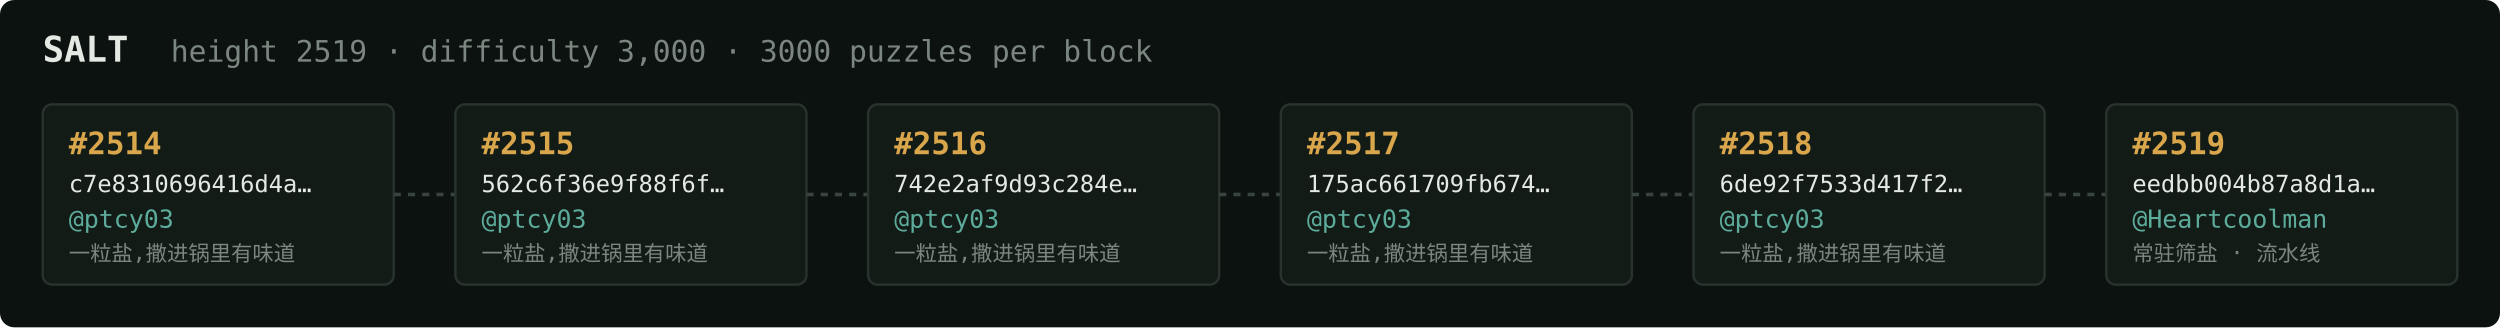
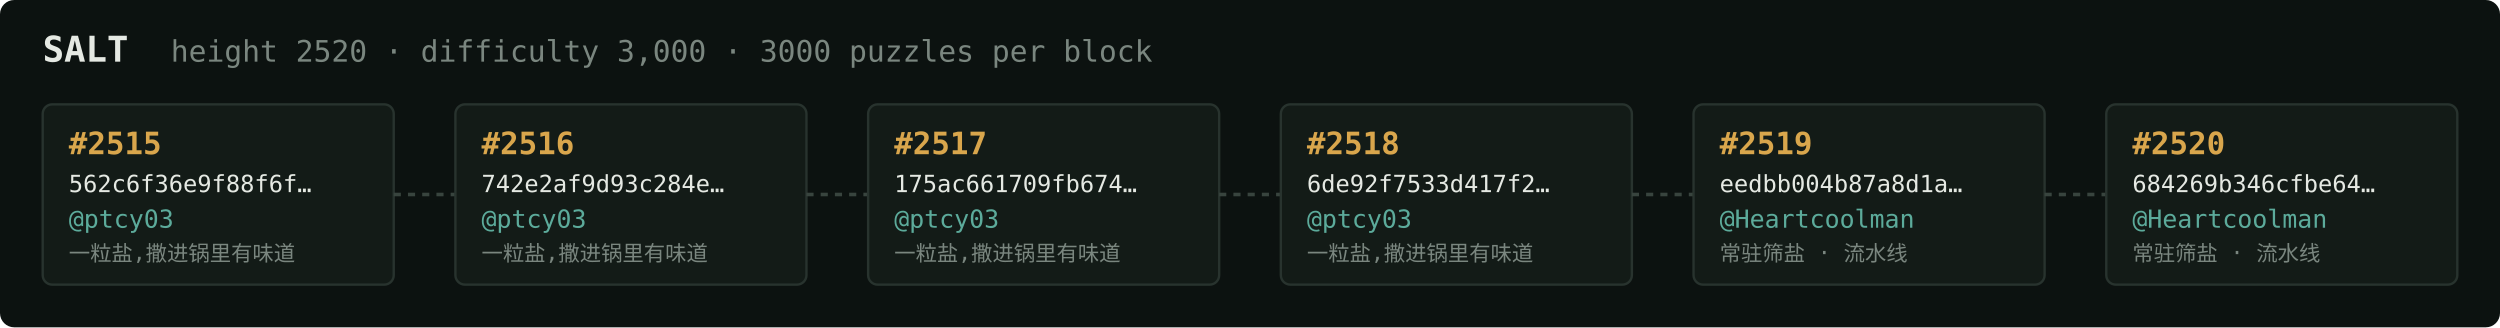
<svg xmlns="http://www.w3.org/2000/svg" width="1054" height="138" viewBox="0 0 1054 138" font-family="ui-monospace,SFMono-Regular,Menlo,monospace">
  <rect fill="#0c1210" width="1054" height="138" rx="6" />
  <text x="18" y="26" fill="#e5e9e3" font-size="15" font-weight="700">SALT</text>
-   <text x="72" y="26" fill="#7a867f" font-size="12.5">height 2519 · difficulty 3,000 · 3000 puzzles per block</text>
+   <text x="72" y="26" fill="#7a867f" font-size="12.5">height 2520 · difficulty 3,000 · 3000 puzzles per block</text>
  <rect x="18" y="44" width="148" height="76" rx="4" fill="#131b17" stroke="#28332e" stroke-width="1" />
-   <text x="29" y="65" fill="#d9a64c" font-size="13" font-weight="700">#2514</text>
-   <text x="29" y="81" fill="#e5e9e3" font-size="10">c7e8310696416d4a…</text>
+   <text x="29" y="65" fill="#d9a64c" font-size="13" font-weight="700">#2515</text>
+   <text x="29" y="81" fill="#e5e9e3" font-size="10">562c6f36e9f88f6f…</text>
  <text x="29" y="96" fill="#5cab9b" font-size="10.5">@ptcy03</text>
  <text x="29" y="110" fill="#7a867f" font-size="9">一粒盐,撒进锅里有味道</text>
  <line x1="166" y1="82.0" x2="192" y2="82.0" stroke="#38443e" stroke-width="1.5" stroke-dasharray="3 3" />
  <rect x="192" y="44" width="148" height="76" rx="4" fill="#131b17" stroke="#28332e" stroke-width="1" />
-   <text x="203" y="65" fill="#d9a64c" font-size="13" font-weight="700">#2515</text>
-   <text x="203" y="81" fill="#e5e9e3" font-size="10">562c6f36e9f88f6f…</text>
+   <text x="203" y="65" fill="#d9a64c" font-size="13" font-weight="700">#2516</text>
+   <text x="203" y="81" fill="#e5e9e3" font-size="10">742e2af9d93c284e…</text>
  <text x="203" y="96" fill="#5cab9b" font-size="10.5">@ptcy03</text>
  <text x="203" y="110" fill="#7a867f" font-size="9">一粒盐,撒进锅里有味道</text>
  <line x1="340" y1="82.0" x2="366" y2="82.0" stroke="#38443e" stroke-width="1.5" stroke-dasharray="3 3" />
  <rect x="366" y="44" width="148" height="76" rx="4" fill="#131b17" stroke="#28332e" stroke-width="1" />
-   <text x="377" y="65" fill="#d9a64c" font-size="13" font-weight="700">#2516</text>
-   <text x="377" y="81" fill="#e5e9e3" font-size="10">742e2af9d93c284e…</text>
+   <text x="377" y="65" fill="#d9a64c" font-size="13" font-weight="700">#2517</text>
+   <text x="377" y="81" fill="#e5e9e3" font-size="10">175ac661709fb674…</text>
  <text x="377" y="96" fill="#5cab9b" font-size="10.5">@ptcy03</text>
  <text x="377" y="110" fill="#7a867f" font-size="9">一粒盐,撒进锅里有味道</text>
  <line x1="514" y1="82.0" x2="540" y2="82.0" stroke="#38443e" stroke-width="1.5" stroke-dasharray="3 3" />
  <rect x="540" y="44" width="148" height="76" rx="4" fill="#131b17" stroke="#28332e" stroke-width="1" />
-   <text x="551" y="65" fill="#d9a64c" font-size="13" font-weight="700">#2517</text>
-   <text x="551" y="81" fill="#e5e9e3" font-size="10">175ac661709fb674…</text>
+   <text x="551" y="65" fill="#d9a64c" font-size="13" font-weight="700">#2518</text>
+   <text x="551" y="81" fill="#e5e9e3" font-size="10">6de92f7533d417f2…</text>
  <text x="551" y="96" fill="#5cab9b" font-size="10.5">@ptcy03</text>
  <text x="551" y="110" fill="#7a867f" font-size="9">一粒盐,撒进锅里有味道</text>
  <line x1="688" y1="82.0" x2="714" y2="82.0" stroke="#38443e" stroke-width="1.5" stroke-dasharray="3 3" />
  <rect x="714" y="44" width="148" height="76" rx="4" fill="#131b17" stroke="#28332e" stroke-width="1" />
-   <text x="725" y="65" fill="#d9a64c" font-size="13" font-weight="700">#2518</text>
-   <text x="725" y="81" fill="#e5e9e3" font-size="10">6de92f7533d417f2…</text>
-   <text x="725" y="96" fill="#5cab9b" font-size="10.5">@ptcy03</text>
-   <text x="725" y="110" fill="#7a867f" font-size="9">一粒盐,撒进锅里有味道</text>
+   <text x="725" y="65" fill="#d9a64c" font-size="13" font-weight="700">#2519</text>
+   <text x="725" y="81" fill="#e5e9e3" font-size="10">eedbb004b87a8d1a…</text>
+   <text x="725" y="96" fill="#5cab9b" font-size="10.5">@Heartcoolman</text>
+   <text x="725" y="110" fill="#7a867f" font-size="9">常驻筛盐 · 流水线</text>
  <line x1="862" y1="82.0" x2="888" y2="82.0" stroke="#38443e" stroke-width="1.5" stroke-dasharray="3 3" />
  <rect x="888" y="44" width="148" height="76" rx="4" fill="#131b17" stroke="#28332e" stroke-width="1" />
-   <text x="899" y="65" fill="#d9a64c" font-size="13" font-weight="700">#2519</text>
-   <text x="899" y="81" fill="#e5e9e3" font-size="10">eedbb004b87a8d1a…</text>
+   <text x="899" y="65" fill="#d9a64c" font-size="13" font-weight="700">#2520</text>
+   <text x="899" y="81" fill="#e5e9e3" font-size="10">684269b346cfbe64…</text>
  <text x="899" y="96" fill="#5cab9b" font-size="10.5">@Heartcoolman</text>
  <text x="899" y="110" fill="#7a867f" font-size="9">常驻筛盐 · 流水线</text>
</svg>
